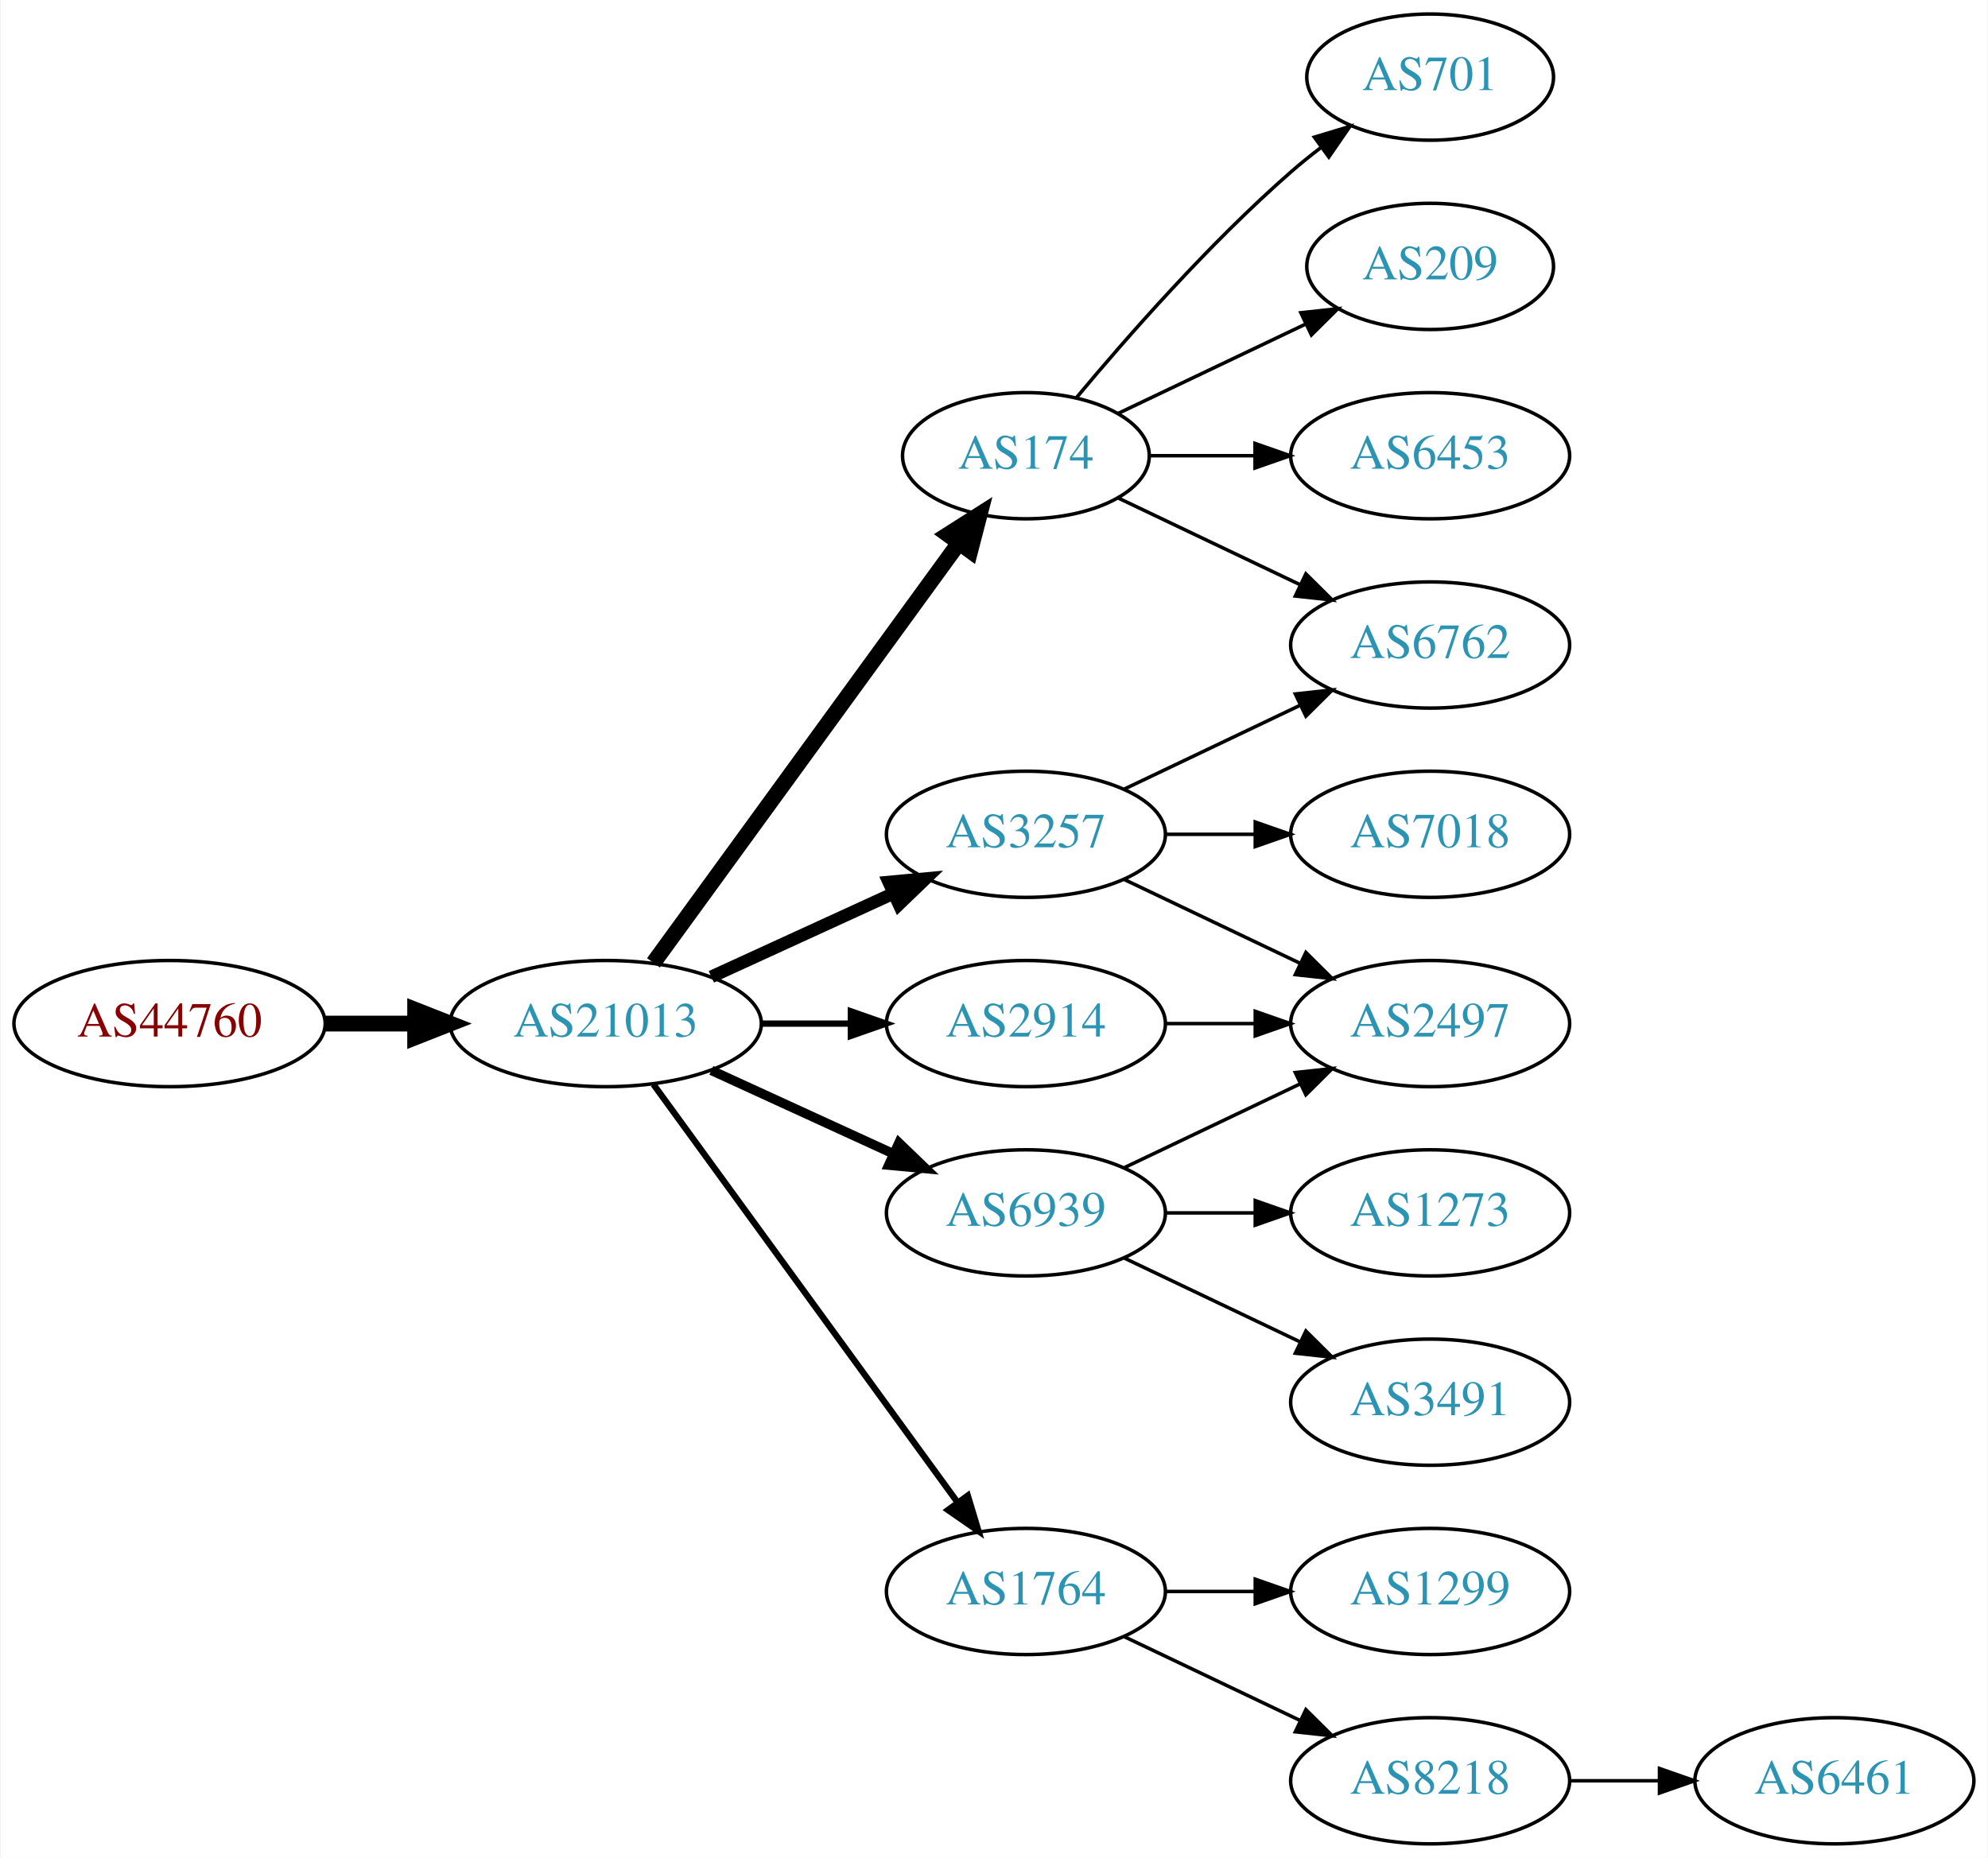
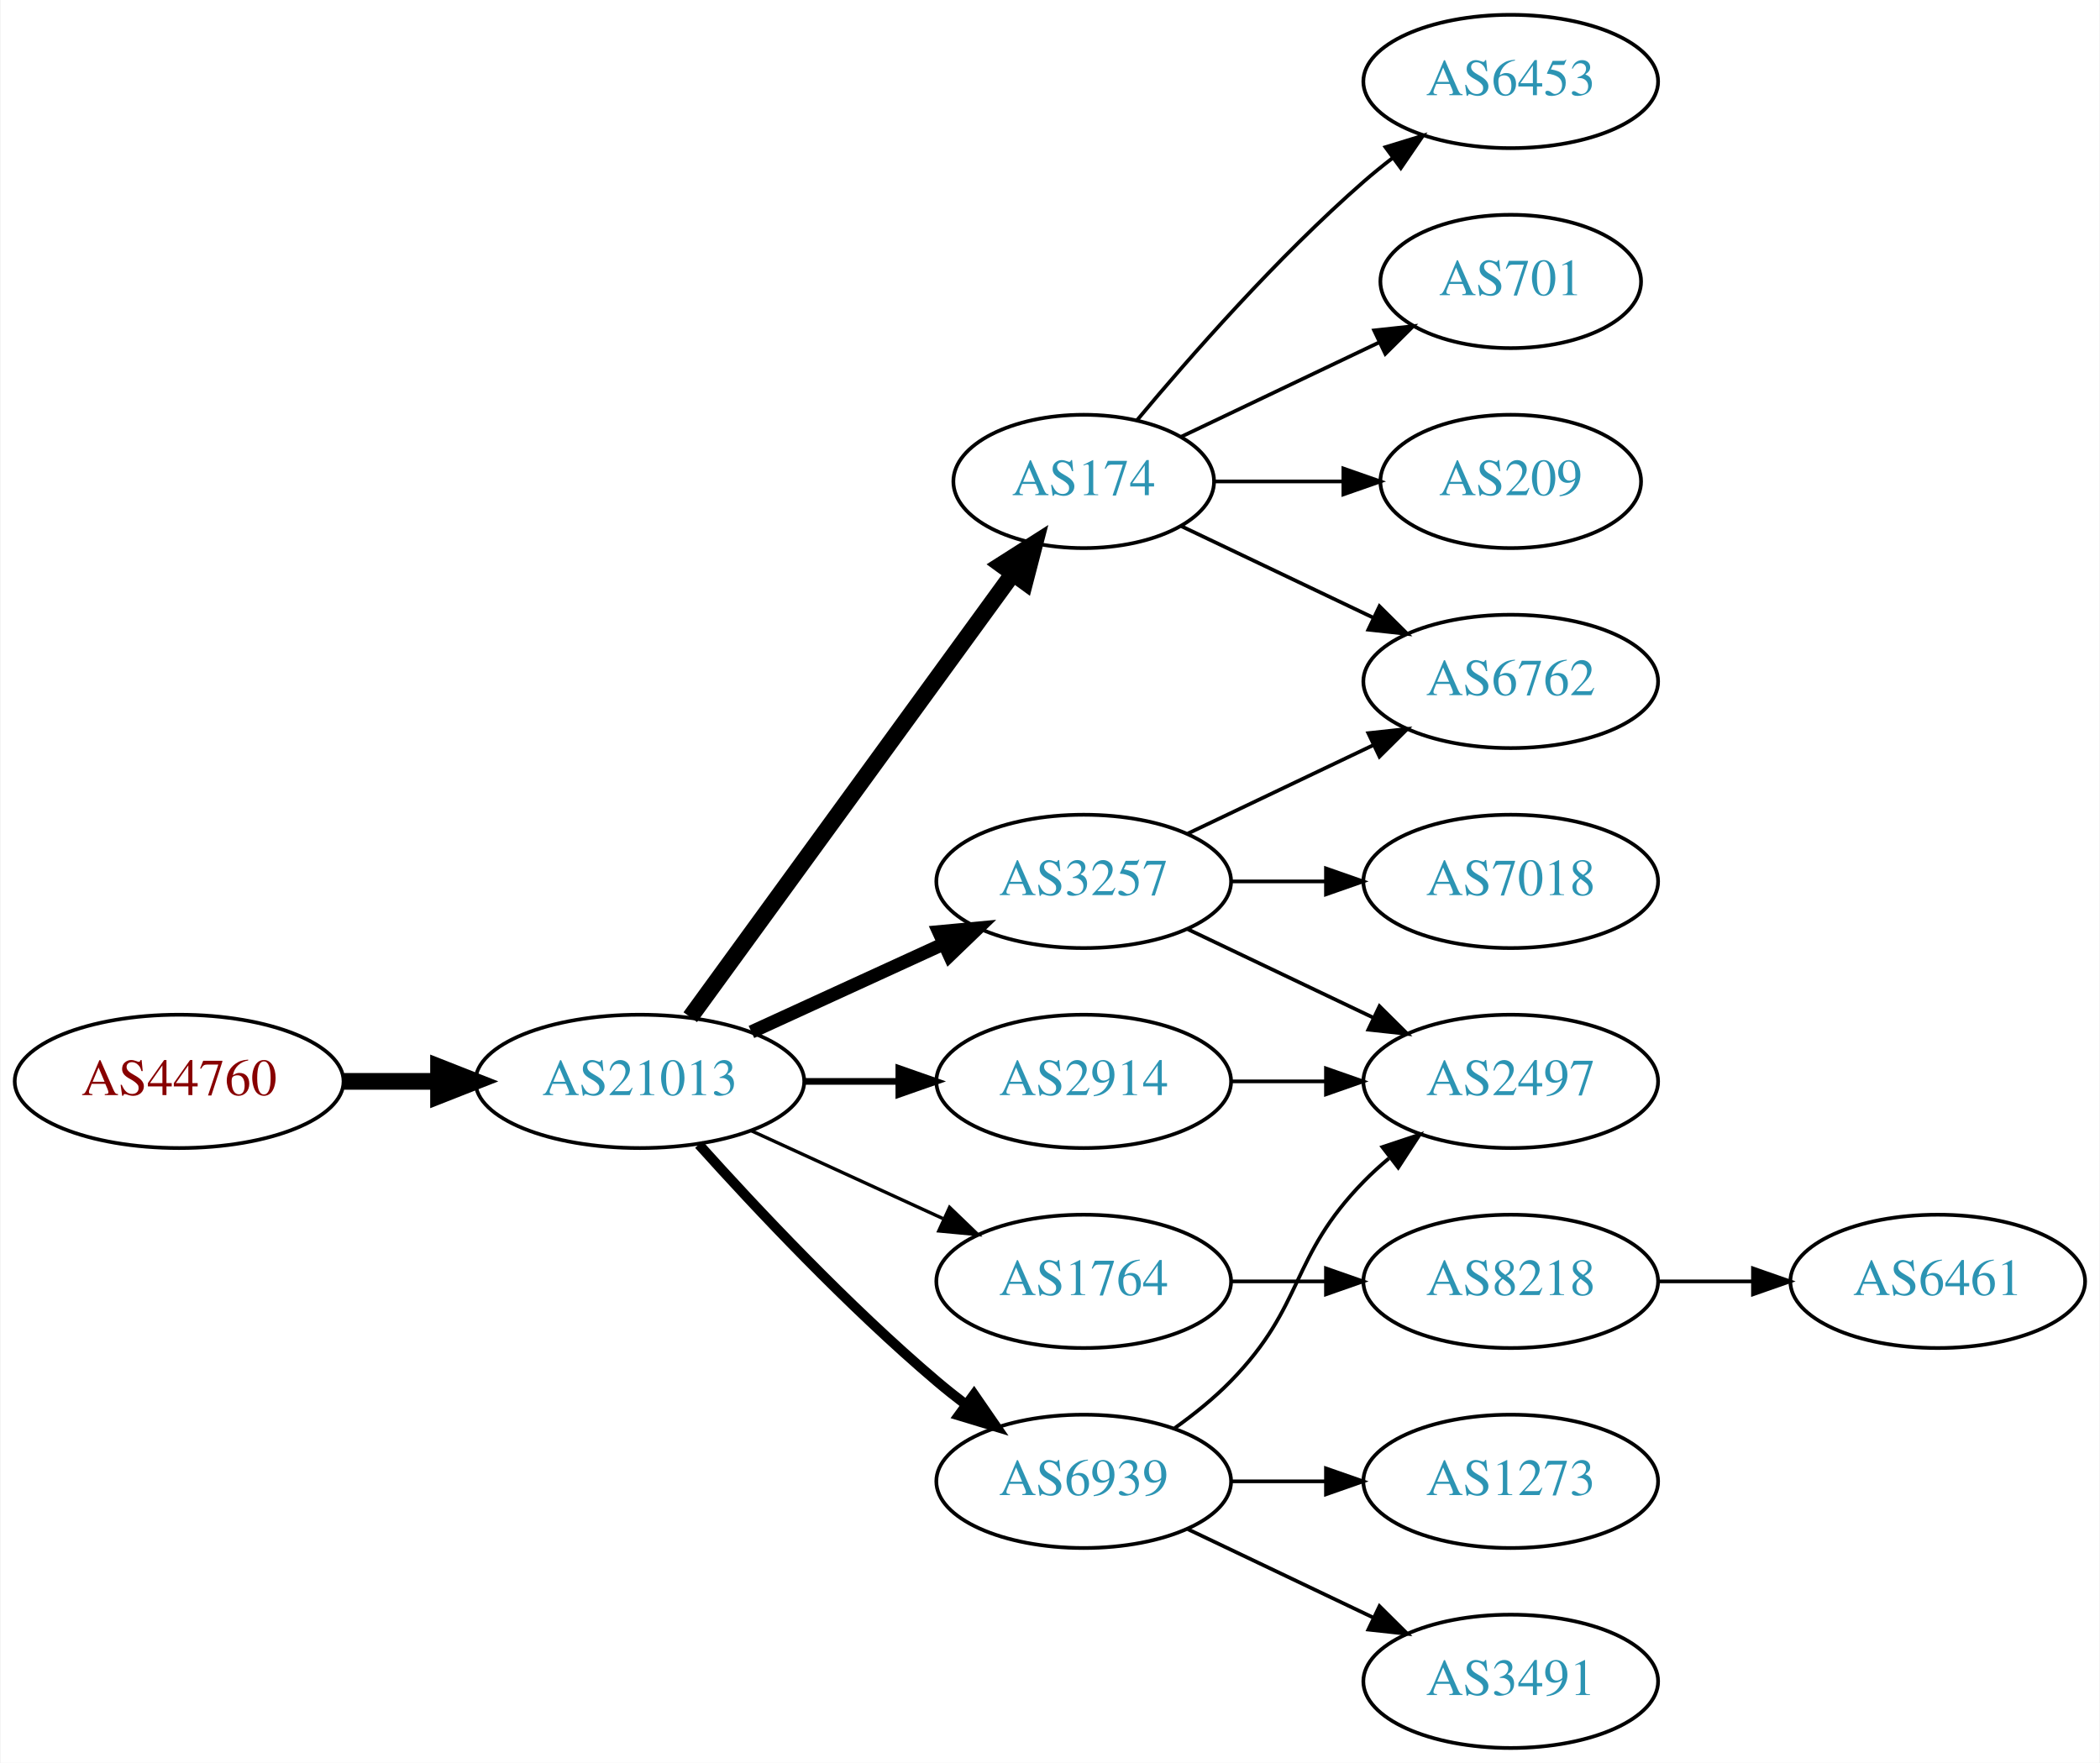
- <svg xmlns="http://www.w3.org/2000/svg" xmlns:xlink="http://www.w3.org/1999/xlink" width="567pt" height="530pt" viewBox="0.00 0.00 566.66 530.00">
-   <g id="graph0" class="graph" transform="scale(1 1) rotate(0) translate(4 526)">
-     <polygon fill="white" stroke="none" points="-4,4 -4,-526 562.663,-526 562.663,4 -4,4" />
+ <svg xmlns="http://www.w3.org/2000/svg" xmlns:xlink="http://www.w3.org/1999/xlink" width="567pt" height="476pt" viewBox="0.00 0.00 566.66 476.00">
+   <g id="graph0" class="graph" transform="scale(1 1) rotate(0) translate(4 472)">
+     <polygon fill="white" stroke="none" points="-4,4 -4,-472 562.663,-472 562.663,4 -4,4" />
    <g id="node1" class="node">
      <g id="a_node1">
        <a xlink:href="/asn/44760" xlink:title="AS44760 ~ Skidata AG [AT]">
-           <ellipse fill="#ffffff" stroke="black" cx="44.196" cy="-234" rx="44.393" ry="18" />
-           <text text-anchor="middle" x="44.196" y="-230.3" font-family="Times,serif" font-size="14.00" fill="#880000">AS44760</text>
+           <ellipse fill="#ffffff" stroke="black" cx="44.196" cy="-180" rx="44.393" ry="18" />
+           <text text-anchor="middle" x="44.196" y="-176.3" font-family="Times,serif" font-size="14.00" fill="#880000">AS44760</text>
        </a>
      </g>
    </g>
    <g id="node2" class="node">
      <g id="a_node2">
        <a xlink:href="/asn/21013" xlink:title="AS21013 ~ Wels, AT [AT]">
-           <ellipse fill="#ffffff" stroke="black" cx="168.588" cy="-234" rx="44.393" ry="18" />
-           <text text-anchor="middle" x="168.588" y="-230.3" font-family="Times,serif" font-size="14.00" fill="#2c94b3">AS21013</text>
+           <ellipse fill="#ffffff" stroke="black" cx="168.588" cy="-180" rx="44.393" ry="18" />
+           <text text-anchor="middle" x="168.588" y="-176.3" font-family="Times,serif" font-size="14.00" fill="#2c94b3">AS21013</text>
        </a>
      </g>
    </g>
    <g id="edge1" class="edge">
-       <path fill="none" stroke="black" stroke-width="4.5" d="M88.692,-234C96.898,-234 105.569,-234 114.041,-234" />
-       <polygon fill="black" stroke="black" stroke-width="4.5" points="114.233,-237.938 124.233,-234 114.233,-230.063 114.233,-237.938" />
+       <path fill="none" stroke="black" stroke-width="4.5" d="M88.692,-180C96.898,-180 105.569,-180 114.041,-180" />
+       <polygon fill="black" stroke="black" stroke-width="4.5" points="114.233,-183.938 124.233,-180 114.233,-176.063 114.233,-183.938" />
    </g>
    <g id="node3" class="node">
      <g id="a_node3">
        <a xlink:href="/asn/174" xlink:title="AS174 ~ Cogent Communications [US]">
-           <ellipse fill="#ffffff" stroke="black" cx="288.431" cy="-396" rx="35.194" ry="18" />
-           <text text-anchor="middle" x="288.431" y="-392.3" font-family="Times,serif" font-size="14.00" fill="#2c94b3">AS174</text>
+           <ellipse fill="#ffffff" stroke="black" cx="288.431" cy="-342" rx="35.194" ry="18" />
+           <text text-anchor="middle" x="288.431" y="-338.3" font-family="Times,serif" font-size="14.00" fill="#2c94b3">AS174</text>
        </a>
      </g>
    </g>
    <g id="edge2" class="edge">
-       <path fill="none" stroke="black" stroke-width="4.5" d="M182.199,-251.337C203.129,-280.109 245.119,-337.834 269.25,-371.007" />
-       <polygon fill="black" stroke="black" stroke-width="4.5" points="266.197,-373.503 275.263,-379.273 272.565,-368.87 266.197,-373.503" />
+       <path fill="none" stroke="black" stroke-width="4.5" d="M182.199,-197.337C203.129,-226.109 245.119,-283.834 269.25,-317.007" />
+       <polygon fill="black" stroke="black" stroke-width="4.5" points="266.197,-319.503 275.263,-325.273 272.565,-314.87 266.197,-319.503" />
    </g>
    <g id="node4" class="node">
      <g id="a_node4">
        <a xlink:href="/asn/3257" xlink:title="AS3257 ~ GTT [DE]">
-           <ellipse fill="#ffffff" stroke="black" cx="288.431" cy="-288" rx="39.794" ry="18" />
-           <text text-anchor="middle" x="288.431" y="-284.3" font-family="Times,serif" font-size="14.00" fill="#2c94b3">AS3257</text>
+           <ellipse fill="#ffffff" stroke="black" cx="288.431" cy="-234" rx="39.794" ry="18" />
+           <text text-anchor="middle" x="288.431" y="-230.3" font-family="Times,serif" font-size="14.00" fill="#2c94b3">AS3257</text>
        </a>
      </g>
    </g>
    <g id="edge3" class="edge">
-       <path fill="none" stroke="black" stroke-width="3.6" d="M198.718,-247.348C214.329,-254.502 233.727,-263.391 250.399,-271.03" />
-       <polygon fill="black" stroke="black" stroke-width="3.6" points="249.302,-274.378 259.851,-275.362 252.218,-268.014 249.302,-274.378" />
+       <path fill="none" stroke="black" stroke-width="3.6" d="M198.718,-193.348C214.329,-200.502 233.727,-209.391 250.399,-217.03" />
+       <polygon fill="black" stroke="black" stroke-width="3.6" points="249.302,-220.378 259.851,-221.362 252.218,-214.014 249.302,-220.378" />
    </g>
    <g id="node5" class="node">
      <g id="a_node5">
-         <a xlink:href="/asn/6939" xlink:title="AS6939 ~ Hurricane Electric LLC [US]">
+         <a xlink:href="/asn/2914" xlink:title="AS2914 ~ NTT America, Inc. [US]">
          <ellipse fill="#ffffff" stroke="black" cx="288.431" cy="-180" rx="39.794" ry="18" />
-           <text text-anchor="middle" x="288.431" y="-176.3" font-family="Times,serif" font-size="14.00" fill="#2c94b3">AS6939</text>
+           <text text-anchor="middle" x="288.431" y="-176.3" font-family="Times,serif" font-size="14.00" fill="#2c94b3">AS2914</text>
        </a>
      </g>
    </g>
    <g id="edge4" class="edge">
-       <path fill="none" stroke="black" stroke-width="2.7" d="M198.718,-220.652C214.329,-213.498 233.727,-204.609 250.399,-196.97" />
-       <polygon fill="black" stroke="black" stroke-width="2.7" points="252.218,-199.986 259.851,-192.638 249.302,-193.622 252.218,-199.986" />
+       <path fill="none" stroke="black" stroke-width="1.8" d="M212.799,-180C221.112,-180 229.875,-180 238.357,-180" />
+       <polygon fill="black" stroke="black" stroke-width="1.8" points="238.516,-183.5 248.516,-180 238.516,-176.5 238.516,-183.5" />
    </g>
    <g id="node6" class="node">
      <g id="a_node6">
-         <a xlink:href="/asn/2914" xlink:title="AS2914 ~ NTT America, Inc. [US]">
-           <ellipse fill="#ffffff" stroke="black" cx="288.431" cy="-234" rx="39.794" ry="18" />
-           <text text-anchor="middle" x="288.431" y="-230.3" font-family="Times,serif" font-size="14.00" fill="#2c94b3">AS2914</text>
+         <a xlink:href="/asn/1764" xlink:title="AS1764 ~ NEXTLAYER-AS [AT]">
+           <ellipse fill="#ffffff" stroke="black" cx="288.431" cy="-126" rx="39.794" ry="18" />
+           <text text-anchor="middle" x="288.431" y="-122.3" font-family="Times,serif" font-size="14.00" fill="#2c94b3">AS1764</text>
        </a>
      </g>
    </g>
    <g id="edge5" class="edge">
-       <path fill="none" stroke="black" stroke-width="1.8" d="M212.799,-234C221.112,-234 229.875,-234 238.357,-234" />
-       <polygon fill="black" stroke="black" stroke-width="1.8" points="238.516,-237.5 248.516,-234 238.516,-230.5 238.516,-237.5" />
+       <path fill="none" stroke="black" stroke-width="0.9" d="M198.718,-166.652C214.329,-159.498 233.727,-150.609 250.399,-142.97" />
+       <polygon fill="black" stroke="black" stroke-width="0.9" points="252.218,-145.986 259.851,-138.638 249.302,-139.622 252.218,-145.986" />
    </g>
    <g id="node7" class="node">
      <g id="a_node7">
-         <a xlink:href="/asn/1764" xlink:title="AS1764 ~ NEXTLAYER-AS [AT]">
+         <a xlink:href="/asn/6939" xlink:title="AS6939 ~ Hurricane Electric LLC [US]">
          <ellipse fill="#ffffff" stroke="black" cx="288.431" cy="-72" rx="39.794" ry="18" />
-           <text text-anchor="middle" x="288.431" y="-68.3" font-family="Times,serif" font-size="14.00" fill="#2c94b3">AS1764</text>
+           <text text-anchor="middle" x="288.431" y="-68.3" font-family="Times,serif" font-size="14.00" fill="#2c94b3">AS6939</text>
        </a>
      </g>
    </g>
    <g id="edge6" class="edge">
-       <path fill="none" stroke="black" stroke-width="1.8" d="M182.199,-216.663C203.02,-188.04 244.683,-130.767 268.871,-97.514" />
-       <polygon fill="black" stroke="black" stroke-width="1.8" points="271.858,-99.358 274.91,-89.212 266.197,-95.24 271.858,-99.358" />
+       <path fill="none" stroke="black" stroke-width="2.7" d="M184.521,-162.956C199.847,-145.903 224.782,-119.35 248.784,-99 251.281,-96.883 253.942,-94.768 256.653,-92.707" />
+       <polygon fill="black" stroke="black" stroke-width="2.7" points="258.819,-95.459 264.83,-86.734 254.69,-89.806 258.819,-95.459" />
    </g>
    <g id="node8" class="node">
      <g id="a_node8">
        <a xlink:href="/asn/6762" xlink:title="AS6762 ~ TELECOM ITALIA SPARKLE S.p.A. [IT]">
-           <ellipse fill="#ffffff" stroke="black" cx="403.724" cy="-342" rx="39.794" ry="18" />
-           <text text-anchor="middle" x="403.724" y="-338.3" font-family="Times,serif" font-size="14.00" fill="#2c94b3">AS6762</text>
+           <ellipse fill="#ffffff" stroke="black" cx="403.724" cy="-288" rx="39.794" ry="18" />
+           <text text-anchor="middle" x="403.724" y="-284.3" font-family="Times,serif" font-size="14.00" fill="#2c94b3">AS6762</text>
        </a>
      </g>
    </g>
    <g id="edge7" class="edge">
-       <path fill="none" stroke="black" d="M314.856,-383.881C330.159,-376.587 349.882,-367.186 366.764,-359.14" />
-       <polygon fill="black" stroke="black" points="368.283,-362.293 375.804,-354.831 365.271,-355.974 368.283,-362.293" />
+       <path fill="none" stroke="black" d="M314.856,-329.881C330.159,-322.587 349.882,-313.186 366.764,-305.14" />
+       <polygon fill="black" stroke="black" points="368.283,-308.293 375.804,-300.831 365.271,-301.974 368.283,-308.293" />
    </g>
    <g id="node9" class="node">
      <g id="a_node9">
-         <a xlink:href="/asn/701" xlink:title="AS701 ~ UUNET [US]">
-           <ellipse fill="#ffffff" stroke="black" cx="403.724" cy="-504" rx="35.194" ry="18" />
-           <text text-anchor="middle" x="403.724" y="-500.3" font-family="Times,serif" font-size="14.00" fill="#2c94b3">AS701</text>
+         <a xlink:href="/asn/6453" xlink:title="AS6453 ~ TATA COMMUNICATIONS (AMERICA) INC [US]">
+           <ellipse fill="#ffffff" stroke="black" cx="403.724" cy="-450" rx="39.794" ry="18" />
+           <text text-anchor="middle" x="403.724" y="-446.3" font-family="Times,serif" font-size="14.00" fill="#2c94b3">AS6453</text>
        </a>
      </g>
    </g>
    <g id="edge8" class="edge">
-       <path fill="none" stroke="black" d="M302.796,-412.499C317.051,-429.596 340.746,-456.619 364.077,-477 366.747,-479.332 369.62,-481.648 372.55,-483.886" />
-       <polygon fill="black" stroke="black" points="370.701,-486.87 380.841,-489.939 374.828,-481.216 370.701,-486.87" />
+       <path fill="none" stroke="black" d="M302.796,-358.499C317.051,-375.596 340.746,-402.619 364.077,-423 366.543,-425.154 369.182,-427.294 371.879,-429.372" />
+       <polygon fill="black" stroke="black" points="369.904,-432.264 380.033,-435.37 374.052,-426.625 369.904,-432.264" />
    </g>
    <g id="node10" class="node">
      <g id="a_node10">
-         <a xlink:href="/asn/209" xlink:title="AS209 ~ CenturyLink Communications, LLC [US]">
-           <ellipse fill="#ffffff" stroke="black" cx="403.724" cy="-450" rx="35.194" ry="18" />
-           <text text-anchor="middle" x="403.724" y="-446.3" font-family="Times,serif" font-size="14.00" fill="#2c94b3">AS209</text>
+         <a xlink:href="/asn/701" xlink:title="AS701 ~ UUNET [US]">
+           <ellipse fill="#ffffff" stroke="black" cx="403.724" cy="-396" rx="35.194" ry="18" />
+           <text text-anchor="middle" x="403.724" y="-392.3" font-family="Times,serif" font-size="14.00" fill="#2c94b3">AS701</text>
        </a>
      </g>
    </g>
    <g id="edge9" class="edge">
-       <path fill="none" stroke="black" d="M314.856,-408.119C330.599,-415.622 351.021,-425.356 368.214,-433.551" />
-       <polygon fill="black" stroke="black" points="366.85,-436.779 377.383,-437.922 369.862,-430.46 366.85,-436.779" />
+       <path fill="none" stroke="black" d="M314.856,-354.119C330.599,-361.622 351.021,-371.356 368.214,-379.551" />
+       <polygon fill="black" stroke="black" points="366.85,-382.779 377.383,-383.922 369.862,-376.46 366.85,-382.779" />
    </g>
    <g id="node11" class="node">
      <g id="a_node11">
-         <a xlink:href="/asn/6453" xlink:title="AS6453 ~ TATA COMMUNICATIONS (AMERICA) INC [US]">
-           <ellipse fill="#ffffff" stroke="black" cx="403.724" cy="-396" rx="39.794" ry="18" />
-           <text text-anchor="middle" x="403.724" y="-392.3" font-family="Times,serif" font-size="14.00" fill="#2c94b3">AS6453</text>
+         <a xlink:href="/asn/209" xlink:title="AS209 ~ CenturyLink Communications, LLC [US]">
+           <ellipse fill="#ffffff" stroke="black" cx="403.724" cy="-342" rx="35.194" ry="18" />
+           <text text-anchor="middle" x="403.724" y="-338.3" font-family="Times,serif" font-size="14.00" fill="#2c94b3">AS209</text>
        </a>
      </g>
    </g>
    <g id="edge10" class="edge">
-       <path fill="none" stroke="black" d="M323.73,-396C333.107,-396 343.457,-396 353.492,-396" />
-       <polygon fill="black" stroke="black" points="353.781,-399.5 363.781,-396 353.781,-392.5 353.781,-399.5" />
+       <path fill="none" stroke="black" d="M323.73,-342C334.6,-342 346.778,-342 358.255,-342" />
+       <polygon fill="black" stroke="black" points="358.541,-345.5 368.541,-342 358.541,-338.5 358.541,-345.5" />
    </g>
    <g id="edge12" class="edge">
-       <path fill="none" stroke="black" d="M316.567,-300.934C331.561,-308.081 350.382,-317.052 366.605,-324.785" />
-       <polygon fill="black" stroke="black" points="365.276,-328.028 375.809,-329.171 368.288,-321.709 365.276,-328.028" />
+       <path fill="none" stroke="black" d="M316.567,-246.934C331.561,-254.081 350.382,-263.052 366.605,-270.785" />
+       <polygon fill="black" stroke="black" points="365.276,-274.028 375.809,-275.171 368.288,-267.709 365.276,-274.028" />
    </g>
    <g id="node12" class="node">
      <g id="a_node12">
-         <a xlink:href="/asn/2497" xlink:title="AS2497 ~ Internet Initiative Japan Inc. [JP]">
+         <a xlink:href="/asn/7018" xlink:title="AS7018 ~ AT&amp;T Services, Inc. [US]">
          <ellipse fill="#ffffff" stroke="black" cx="403.724" cy="-234" rx="39.794" ry="18" />
-           <text text-anchor="middle" x="403.724" y="-230.3" font-family="Times,serif" font-size="14.00" fill="#2c94b3">AS2497</text>
+           <text text-anchor="middle" x="403.724" y="-230.3" font-family="Times,serif" font-size="14.00" fill="#2c94b3">AS7018</text>
        </a>
      </g>
    </g>
    <g id="edge11" class="edge">
-       <path fill="none" stroke="black" d="M316.567,-275.066C331.561,-267.919 350.382,-258.948 366.605,-251.215" />
-       <polygon fill="black" stroke="black" points="368.288,-254.291 375.809,-246.829 365.276,-247.972 368.288,-254.291" />
+       <path fill="none" stroke="black" d="M328.103,-234C336.306,-234 345.07,-234 353.602,-234" />
+       <polygon fill="black" stroke="black" points="353.841,-237.5 363.841,-234 353.841,-230.5 353.841,-237.5" />
    </g>
    <g id="node13" class="node">
      <g id="a_node13">
-         <a xlink:href="/asn/7018" xlink:title="AS7018 ~ AT&amp;T Services, Inc. [US]">
-           <ellipse fill="#ffffff" stroke="black" cx="403.724" cy="-288" rx="39.794" ry="18" />
-           <text text-anchor="middle" x="403.724" y="-284.3" font-family="Times,serif" font-size="14.00" fill="#2c94b3">AS7018</text>
+         <a xlink:href="/asn/2497" xlink:title="AS2497 ~ Internet Initiative Japan Inc. [JP]">
+           <ellipse fill="#ffffff" stroke="black" cx="403.724" cy="-180" rx="39.794" ry="18" />
+           <text text-anchor="middle" x="403.724" y="-176.3" font-family="Times,serif" font-size="14.00" fill="#2c94b3">AS2497</text>
        </a>
      </g>
    </g>
    <g id="edge13" class="edge">
-       <path fill="none" stroke="black" d="M328.103,-288C336.306,-288 345.07,-288 353.602,-288" />
-       <polygon fill="black" stroke="black" points="353.841,-291.5 363.841,-288 353.841,-284.5 353.841,-291.5" />
+       <path fill="none" stroke="black" d="M316.567,-221.066C331.561,-213.919 350.382,-204.948 366.605,-197.215" />
+       <polygon fill="black" stroke="black" points="368.288,-200.291 375.809,-192.829 365.276,-193.972 368.288,-200.291" />
    </g>
    <g id="edge16" class="edge">
-       <path fill="none" stroke="black" d="M316.567,-192.934C331.561,-200.081 350.382,-209.052 366.605,-216.785" />
-       <polygon fill="black" stroke="black" points="365.276,-220.028 375.809,-221.171 368.288,-213.709 365.276,-220.028" />
+       <path fill="none" stroke="black" d="M328.103,-180C336.306,-180 345.07,-180 353.602,-180" />
+       <polygon fill="black" stroke="black" points="353.841,-183.5 363.841,-180 353.841,-176.5 353.841,-183.5" />
    </g>
    <g id="node14" class="node">
      <g id="a_node14">
+         <a xlink:href="/asn/8218" xlink:title="AS8218 ~ legacy Neotelecoms [FR]">
+           <ellipse fill="#ffffff" stroke="black" cx="403.724" cy="-126" rx="39.794" ry="18" />
+           <text text-anchor="middle" x="403.724" y="-122.3" font-family="Times,serif" font-size="14.00" fill="#2c94b3">AS8218</text>
+         </a>
+       </g>
+     </g>
+     <g id="edge14" class="edge">
+       <path fill="none" stroke="black" d="M328.103,-126C336.306,-126 345.07,-126 353.602,-126" />
+       <polygon fill="black" stroke="black" points="353.841,-129.5 363.841,-126 353.841,-122.5 353.841,-129.5" />
+     </g>
+     <g id="edge18" class="edge">
+       <path fill="none" stroke="black" d="M313.025,-86.389C318.281,-90.148 323.613,-94.437 328.077,-99 348.25,-119.617 343.905,-132.383 364.077,-153 366.17,-155.139 368.453,-157.218 370.83,-159.21" />
+       <polygon fill="black" stroke="black" points="369.074,-162.275 379.13,-165.611 373.349,-156.732 369.074,-162.275" />
+     </g>
+     <g id="node16" class="node">
+       <g id="a_node16">
+         <a xlink:href="/asn/3491" xlink:title="AS3491 ~ PCCW Global, Inc. [US]">
+           <ellipse fill="#ffffff" stroke="black" cx="403.724" cy="-18" rx="39.794" ry="18" />
+           <text text-anchor="middle" x="403.724" y="-14.3" font-family="Times,serif" font-size="14.00" fill="#2c94b3">AS3491</text>
+         </a>
+       </g>
+     </g>
+     <g id="edge17" class="edge">
+       <path fill="none" stroke="black" d="M316.567,-59.066C331.561,-51.919 350.382,-42.948 366.605,-35.215" />
+       <polygon fill="black" stroke="black" points="368.288,-38.291 375.809,-30.829 365.276,-31.972 368.288,-38.291" />
+     </g>
+     <g id="node17" class="node">
+       <g id="a_node17">
        <a xlink:href="/asn/1273" xlink:title="AS1273 ~ Vodafone Group PLC [EU]">
-           <ellipse fill="#ffffff" stroke="black" cx="403.724" cy="-180" rx="39.794" ry="18" />
-           <text text-anchor="middle" x="403.724" y="-176.3" font-family="Times,serif" font-size="14.00" fill="#2c94b3">AS1273</text>
-         </a>
-       </g>
-     </g>
-     <g id="edge14" class="edge">
-       <path fill="none" stroke="black" d="M328.103,-180C336.306,-180 345.07,-180 353.602,-180" />
-       <polygon fill="black" stroke="black" points="353.841,-183.5 363.841,-180 353.841,-176.5 353.841,-183.5" />
+           <ellipse fill="#ffffff" stroke="black" cx="403.724" cy="-72" rx="39.794" ry="18" />
+           <text text-anchor="middle" x="403.724" y="-68.3" font-family="Times,serif" font-size="14.00" fill="#2c94b3">AS1273</text>
+         </a>
+       </g>
+     </g>
+     <g id="edge19" class="edge">
+       <path fill="none" stroke="black" d="M328.103,-72C336.306,-72 345.07,-72 353.602,-72" />
+       <polygon fill="black" stroke="black" points="353.841,-75.5 363.841,-72 353.841,-68.5 353.841,-75.5" />
    </g>
    <g id="node15" class="node">
      <g id="a_node15">
-         <a xlink:href="/asn/3491" xlink:title="AS3491 ~ PCCW Global, Inc. [US]">
-           <ellipse fill="#ffffff" stroke="black" cx="403.724" cy="-126" rx="39.794" ry="18" />
-           <text text-anchor="middle" x="403.724" y="-122.3" font-family="Times,serif" font-size="14.00" fill="#2c94b3">AS3491</text>
+         <a xlink:href="/asn/6461" xlink:title="AS6461 ~ Zayo Bandwidth [US]">
+           <ellipse fill="#ffffff" stroke="black" cx="519.017" cy="-126" rx="39.794" ry="18" />
+           <text text-anchor="middle" x="519.017" y="-122.3" font-family="Times,serif" font-size="14.00" fill="#2c94b3">AS6461</text>
        </a>
      </g>
    </g>
    <g id="edge15" class="edge">
-       <path fill="none" stroke="black" d="M316.567,-167.066C331.561,-159.919 350.382,-150.948 366.605,-143.215" />
-       <polygon fill="black" stroke="black" points="368.288,-146.291 375.809,-138.829 365.276,-139.972 368.288,-146.291" />
-     </g>
-     <g id="edge17" class="edge">
-       <path fill="none" stroke="black" d="M328.103,-234C336.306,-234 345.07,-234 353.602,-234" />
-       <polygon fill="black" stroke="black" points="353.841,-237.5 363.841,-234 353.841,-230.5 353.841,-237.5" />
-     </g>
-     <g id="node16" class="node">
-       <g id="a_node16">
-         <a xlink:href="/asn/1299" xlink:title="AS1299 ~ Telia Carrier [EU]">
-           <ellipse fill="#ffffff" stroke="black" cx="403.724" cy="-72" rx="39.794" ry="18" />
-           <text text-anchor="middle" x="403.724" y="-68.3" font-family="Times,serif" font-size="14.00" fill="#2c94b3">AS1299</text>
-         </a>
-       </g>
-     </g>
-     <g id="edge18" class="edge">
-       <path fill="none" stroke="black" d="M328.103,-72C336.306,-72 345.07,-72 353.602,-72" />
-       <polygon fill="black" stroke="black" points="353.841,-75.5 363.841,-72 353.841,-68.5 353.841,-75.5" />
-     </g>
-     <g id="node17" class="node">
-       <g id="a_node17">
-         <a xlink:href="/asn/8218" xlink:title="AS8218 ~ legacy Neotelecoms [FR]">
-           <ellipse fill="#ffffff" stroke="black" cx="403.724" cy="-18" rx="39.794" ry="18" />
-           <text text-anchor="middle" x="403.724" y="-14.3" font-family="Times,serif" font-size="14.00" fill="#2c94b3">AS8218</text>
-         </a>
-       </g>
-     </g>
-     <g id="edge19" class="edge">
-       <path fill="none" stroke="black" d="M316.567,-59.066C331.561,-51.919 350.382,-42.948 366.605,-35.215" />
-       <polygon fill="black" stroke="black" points="368.288,-38.291 375.809,-30.829 365.276,-31.972 368.288,-38.291" />
-     </g>
-     <g id="node18" class="node">
-       <g id="a_node18">
-         <a xlink:href="/asn/6461" xlink:title="AS6461 ~ Zayo Bandwidth [US]">
-           <ellipse fill="#ffffff" stroke="black" cx="519.017" cy="-18" rx="39.794" ry="18" />
-           <text text-anchor="middle" x="519.017" y="-14.3" font-family="Times,serif" font-size="14.00" fill="#2c94b3">AS6461</text>
-         </a>
-       </g>
-     </g>
-     <g id="edge20" class="edge">
-       <path fill="none" stroke="black" d="M443.396,-18C451.599,-18 460.363,-18 468.895,-18" />
-       <polygon fill="black" stroke="black" points="469.134,-21.5 479.134,-18 469.134,-14.5 469.134,-21.5" />
+       <path fill="none" stroke="black" d="M443.396,-126C451.599,-126 460.363,-126 468.895,-126" />
+       <polygon fill="black" stroke="black" points="469.134,-129.5 479.134,-126 469.134,-122.5 469.134,-129.5" />
    </g>
  </g>
</svg>
